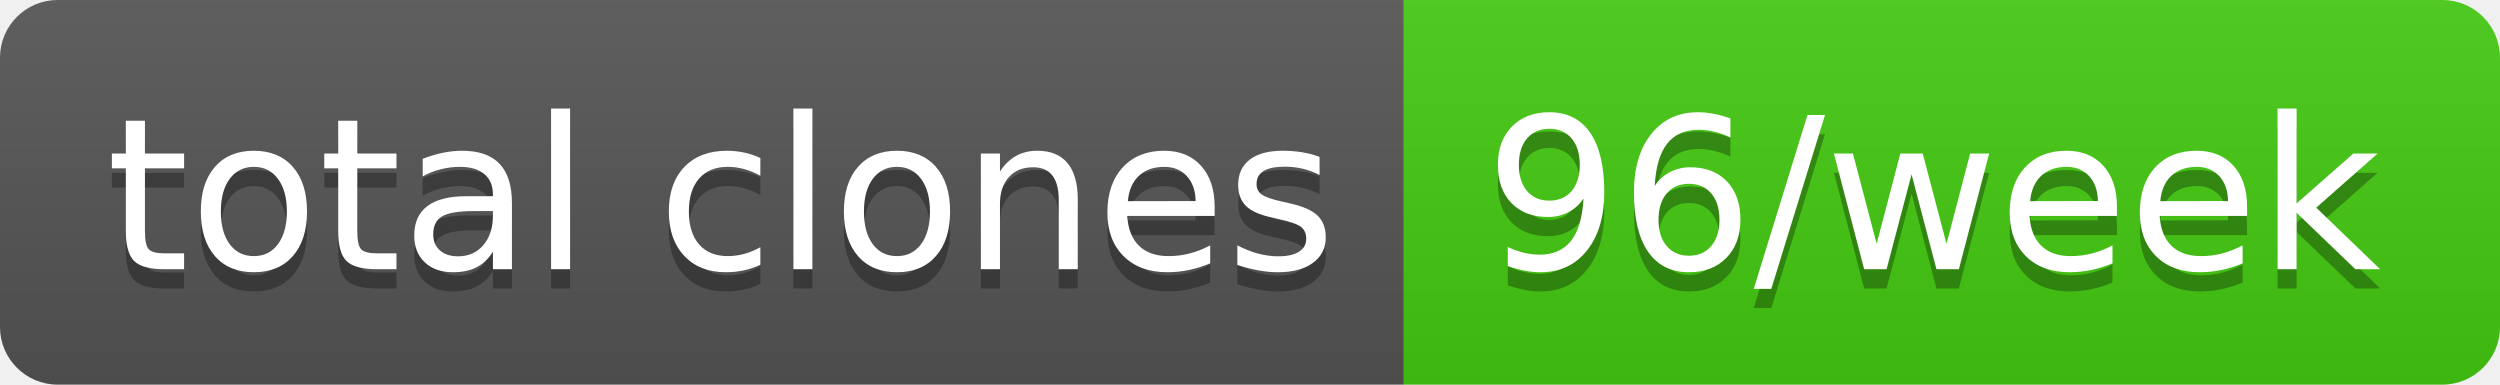
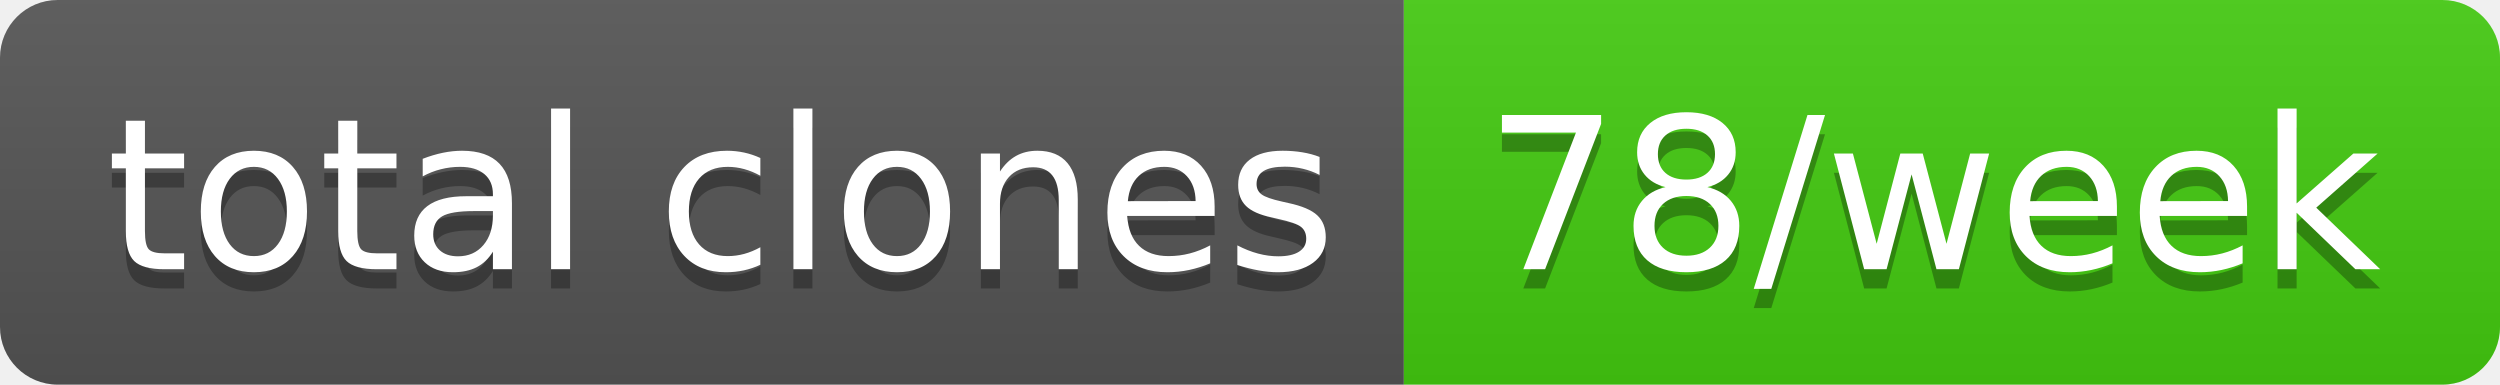
- <svg xmlns="http://www.w3.org/2000/svg" width="130" height="20" role="img" aria-label="total clones: 96/week">
+ <svg xmlns="http://www.w3.org/2000/svg" width="130" height="20" role="img" aria-label="total clones: 78/week">
  <linearGradient id="s" x2="0" y2="100%">
    <stop offset="0" stop-color="#bbb" stop-opacity=".1" />
    <stop offset="1" stop-opacity=".1" />
  </linearGradient>
  <clipPath id="r">
    <rect width="130" height="20" rx="3" fill="#fff" />
  </clipPath>
  <g clip-path="url(#r)">
    <rect width="73" height="20" fill="#555" />
    <rect x="73" width="57" height="20" fill="#4c1" />
    <rect width="130" height="20" fill="url(#s)" />
  </g>
  <g fill="#fff" text-anchor="middle" font-family="Verdana,Geneva,DejaVu Sans,sans-serif" text-rendering="geometricPrecision" font-size="110">
    <text aria-hidden="true" x="375" y="150" fill="#010101" fill-opacity=".3" transform="scale(.1)" textLength="630">total clones</text>
    <text x="375" y="140" transform="scale(.1)" fill="#fff" textLength="630">total clones</text>
-     <text aria-hidden="true" x="1005" y="150" fill="#010101" fill-opacity=".3" transform="scale(.1)" textLength="470">96/week</text>
-     <text x="1005" y="140" transform="scale(.1)" fill="#fff" textLength="470">96/week</text>
+     <text aria-hidden="true" x="1005" y="150" fill="#010101" fill-opacity=".3" transform="scale(.1)" textLength="470">78/week</text>
+     <text x="1005" y="140" transform="scale(.1)" fill="#fff" textLength="470">78/week</text>
  </g>
</svg>
